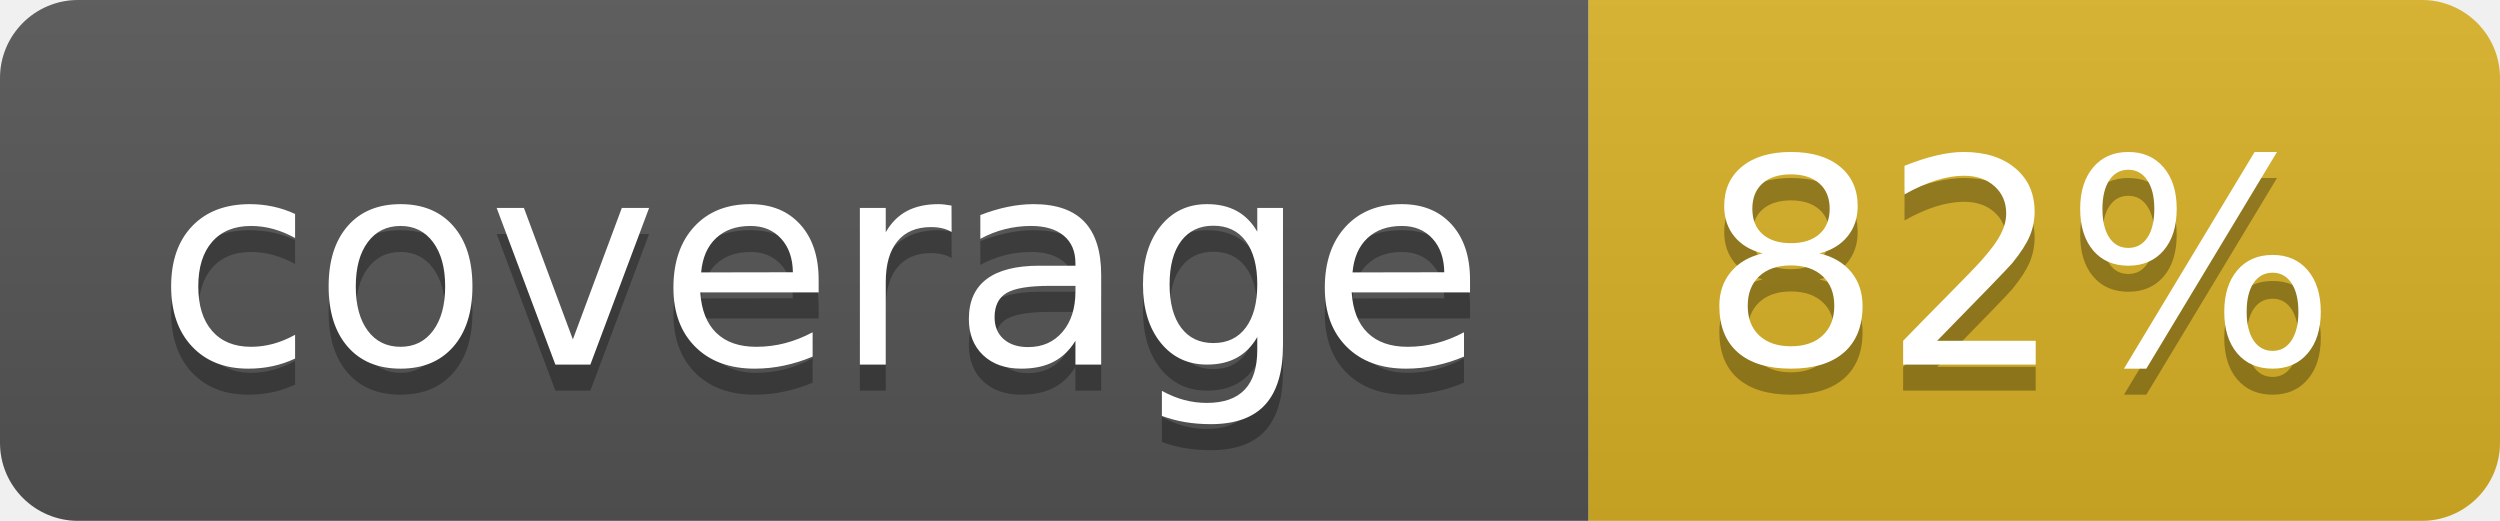
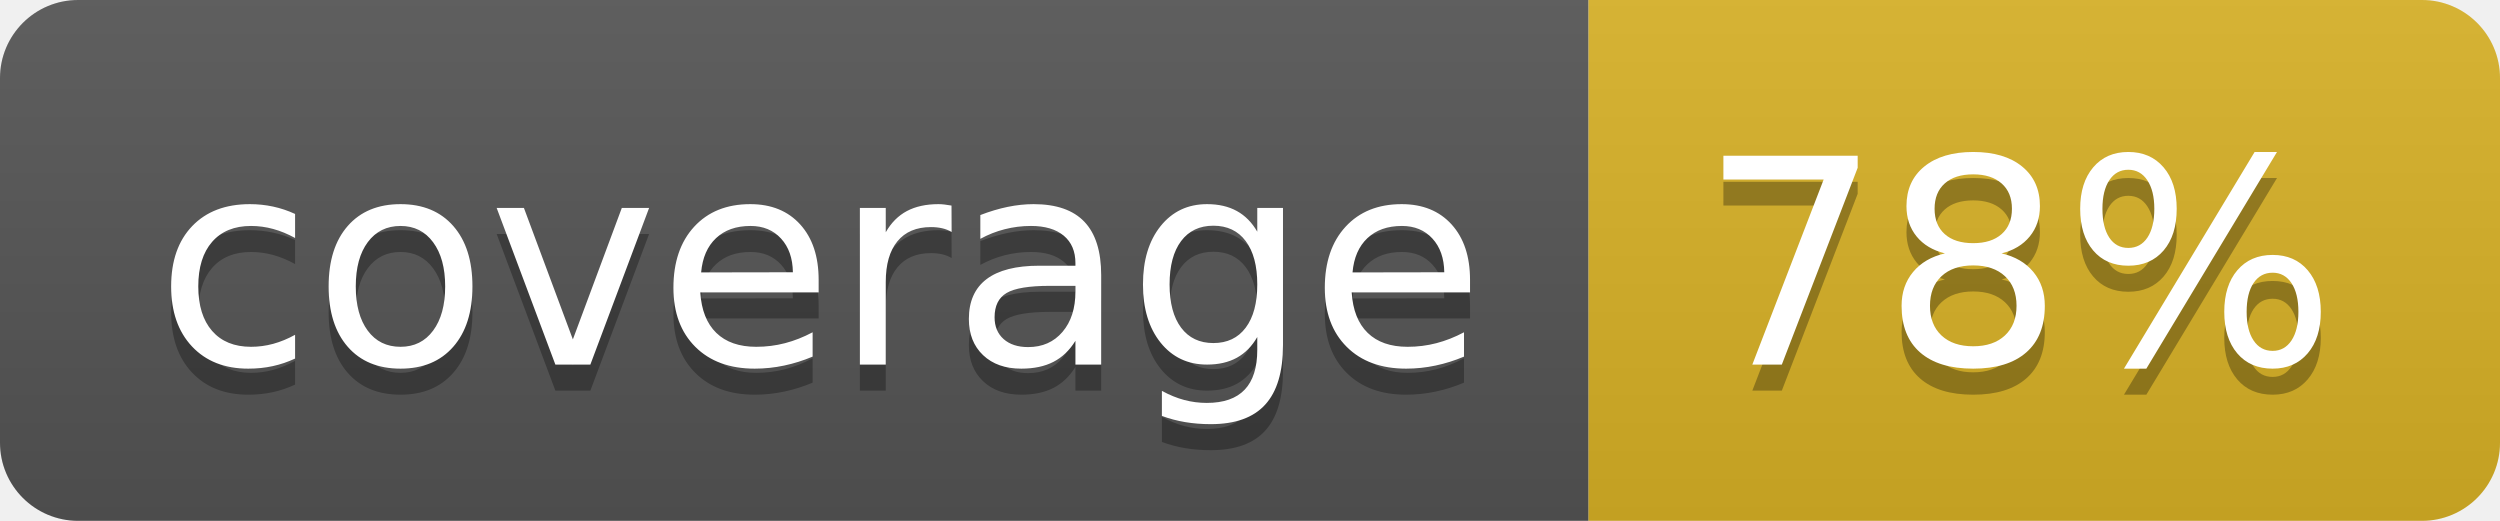
<svg xmlns="http://www.w3.org/2000/svg" width="96" height="20">
  <linearGradient id="b" x2="0" y2="100%">
    <stop offset="0" stop-color="#bbb" stop-opacity=".1" />
    <stop offset="1" stop-opacity=".1" />
  </linearGradient>
  <clipPath id="a">
    <rect width="96" height="20" rx="3" fill="#fff" />
  </clipPath>
  <g clip-path="url(#a)">
    <path fill="#555" d="M0 0h61v20H0z" />
    <path fill="#D9B226" d="M61 0h35v20H61z" />
    <path fill="url(#b)" d="M0 0h96v20H0z" />
  </g>
  <g fill="#fff" text-anchor="middle" font-family="DejaVu Sans,Verdana,Geneva,sans-serif" font-size="110">
    <text x="315" y="150" fill="#010101" fill-opacity=".3" transform="scale(.1)" textLength="510">coverage</text>
    <text x="315" y="140" transform="scale(.1)" textLength="510">coverage</text>
-     <text x="775" y="150" fill="#010101" fill-opacity=".3" transform="scale(.1)" textLength="250">82%</text>
-     <text x="775" y="140" transform="scale(.1)" textLength="250">82%</text>
+     <text x="775" y="150" fill="#010101" fill-opacity=".3" transform="scale(.1)" textLength="250">78%</text>
+     <text x="775" y="140" transform="scale(.1)" textLength="250">78%</text>
  </g>
</svg>
